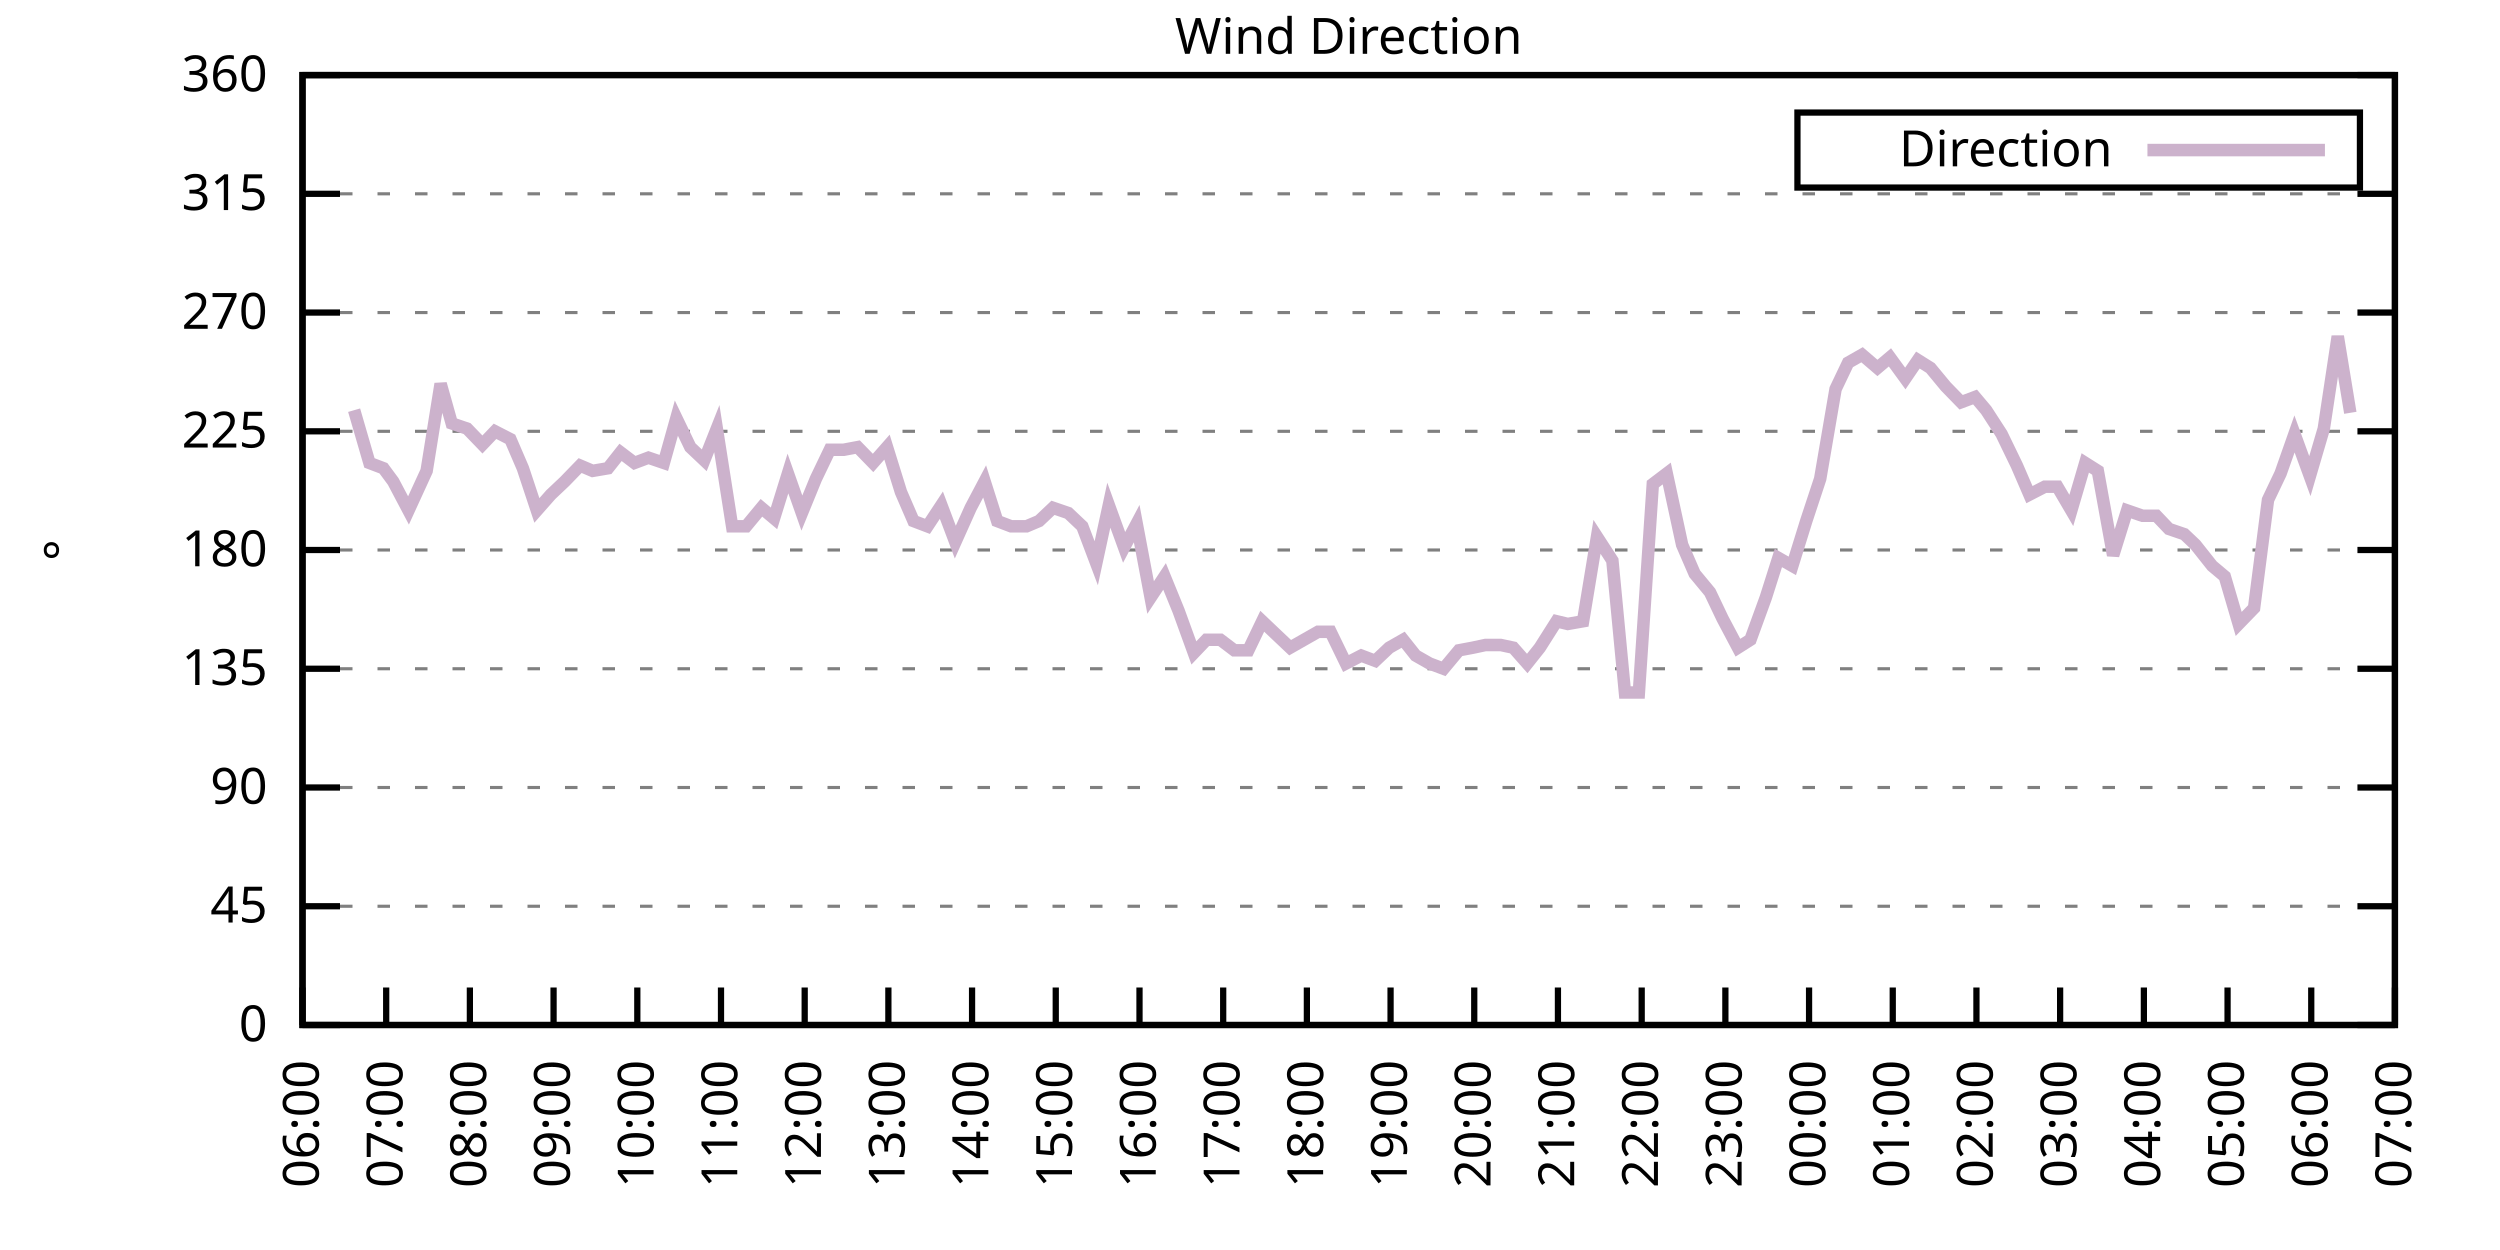
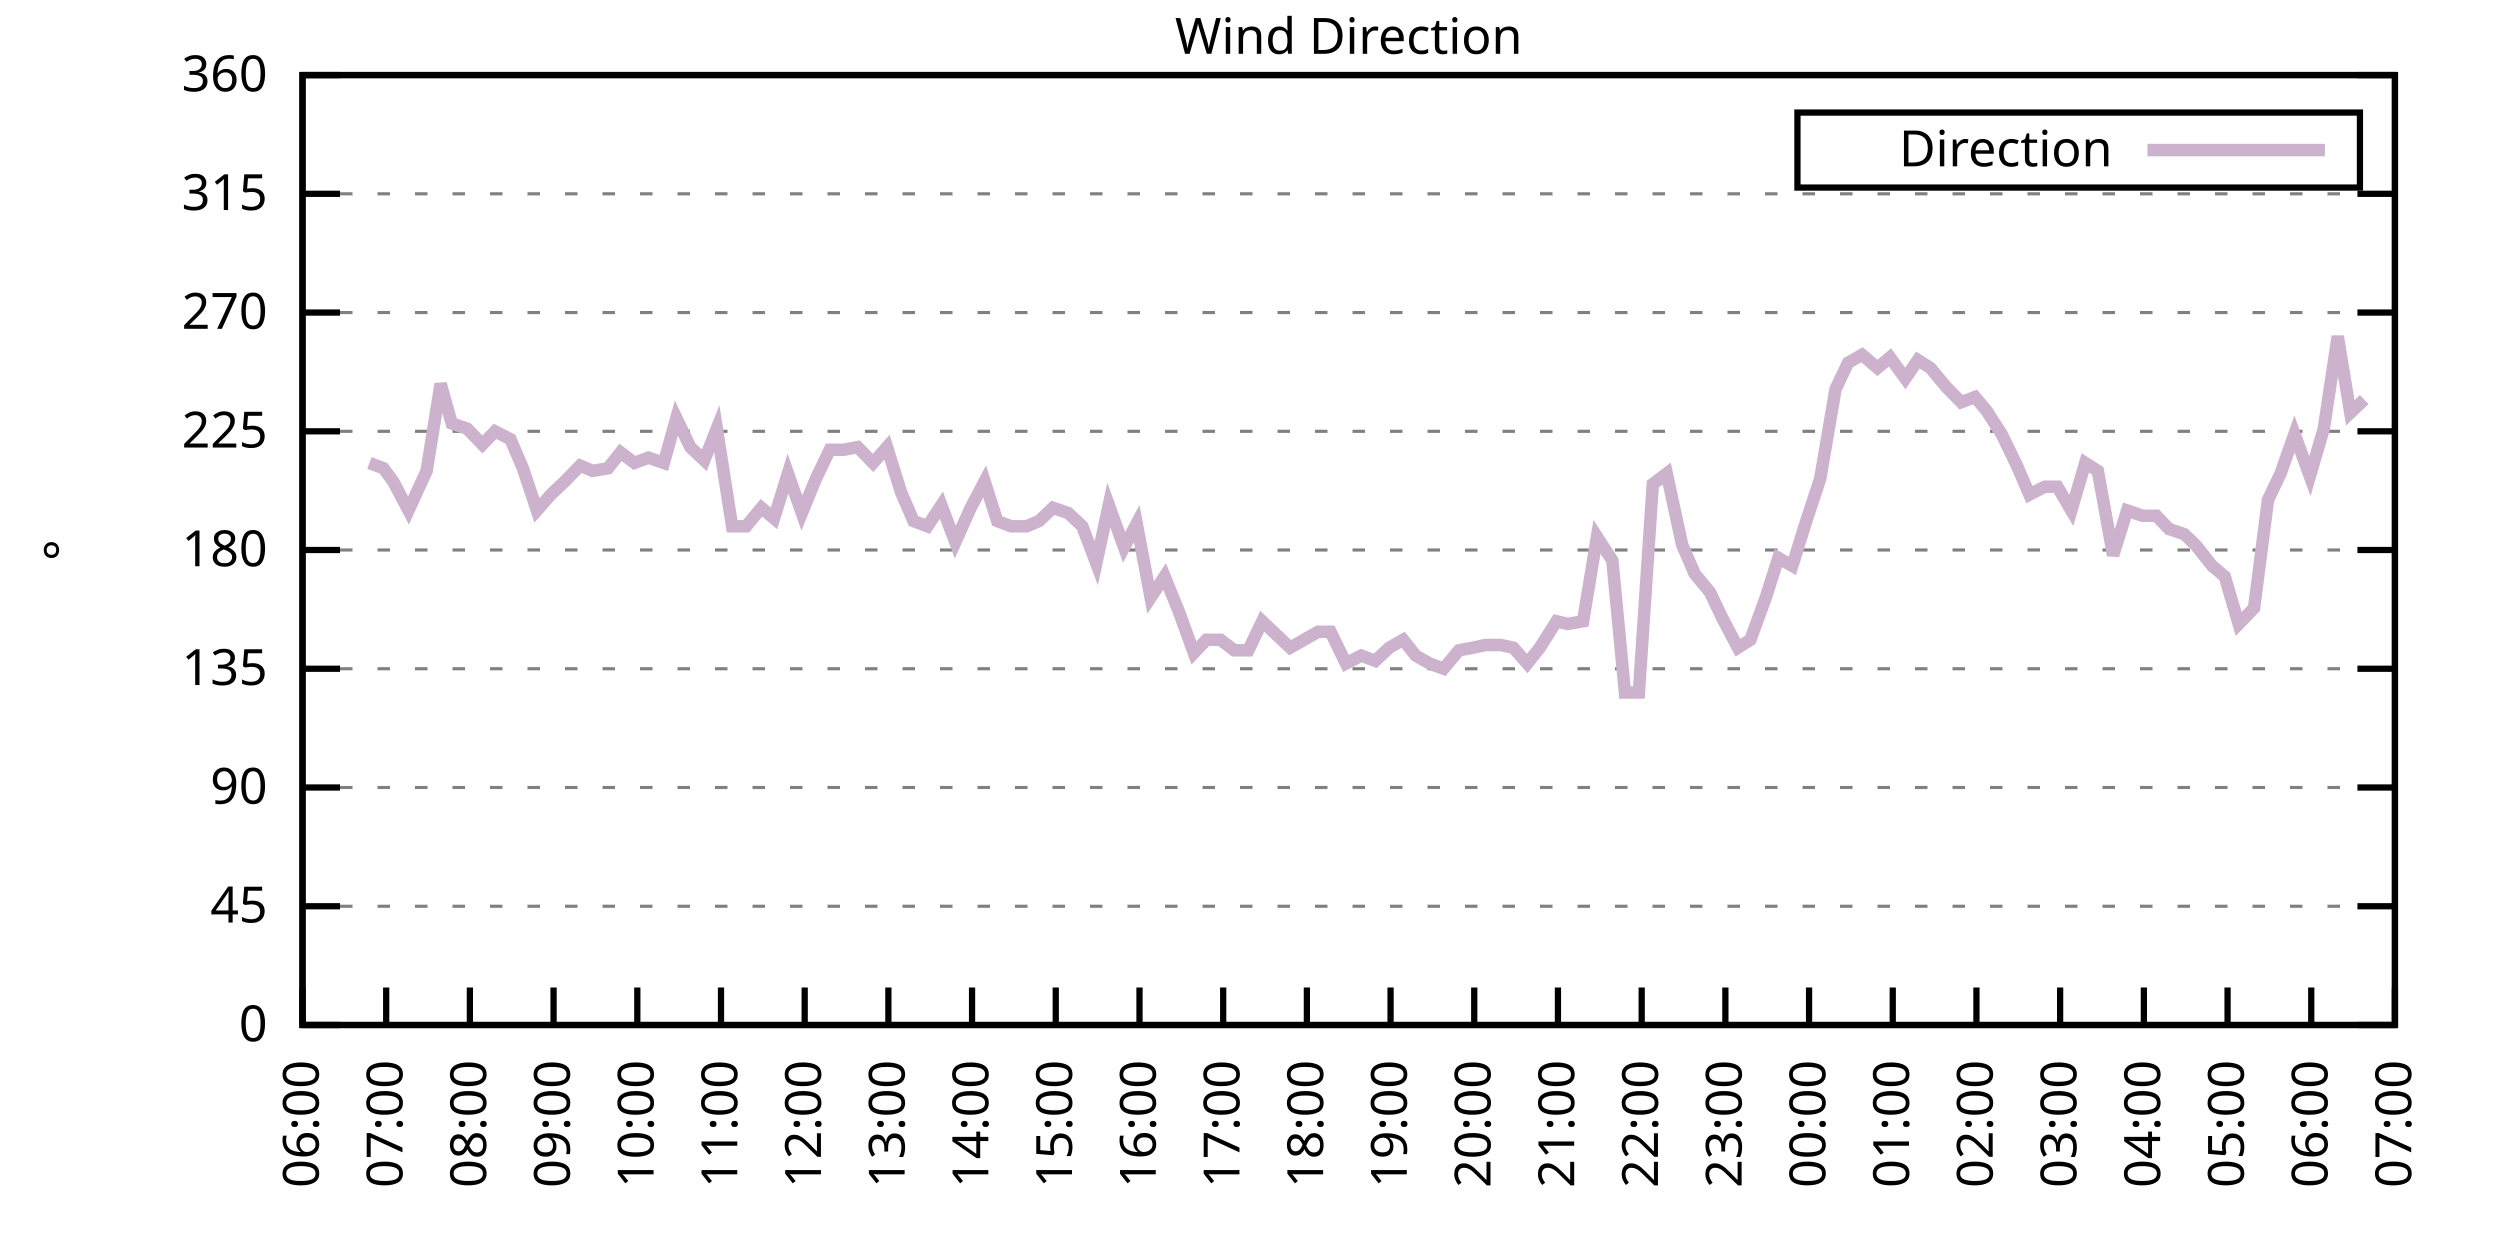
<svg xmlns="http://www.w3.org/2000/svg" xmlns:xlink="http://www.w3.org/1999/xlink" width="400" height="200" viewBox="0 0 400 200">
  <g id="gnuplot_canvas">
    <rect x="0" y="0" width="400" height="200" fill="none" />
    <defs>
      <circle id="gpDot" r="0.5" stroke-width="0.5" stroke="currentColor" />
      <path id="gpPt0" stroke-width="0.333" stroke="currentColor" d="M-1,0 h2 M0,-1 v2" />
      <path id="gpPt1" stroke-width="0.333" stroke="currentColor" d="M-1,-1 L1,1 M1,-1 L-1,1" />
      <path id="gpPt2" stroke-width="0.333" stroke="currentColor" d="M-1,0 L1,0 M0,-1 L0,1 M-1,-1 L1,1 M-1,1 L1,-1" />
      <rect id="gpPt3" stroke-width="0.333" stroke="currentColor" x="-1" y="-1" width="2" height="2" />
      <rect id="gpPt4" stroke-width="0.333" stroke="currentColor" fill="currentColor" x="-1" y="-1" width="2" height="2" />
      <circle id="gpPt5" stroke-width="0.333" stroke="currentColor" cx="0" cy="0" r="1" />
      <use xlink:href="#gpPt5" id="gpPt6" fill="currentColor" stroke="none" />
      <path id="gpPt7" stroke-width="0.333" stroke="currentColor" d="M0,-1.33 L-1.33,0.67 L1.33,0.67 z" />
      <use xlink:href="#gpPt7" id="gpPt8" fill="currentColor" stroke="none" />
      <use xlink:href="#gpPt7" id="gpPt9" stroke="currentColor" transform="rotate(180)" />
      <use xlink:href="#gpPt9" id="gpPt10" fill="currentColor" stroke="none" />
      <use xlink:href="#gpPt3" id="gpPt11" stroke="currentColor" transform="rotate(45)" />
      <use xlink:href="#gpPt11" id="gpPt12" fill="currentColor" stroke="none" />
      <path id="gpPt13" stroke-width="0.333" stroke="currentColor" d="M0,1.330 L1.265,0.411 L0.782,-1.067 L-0.782,-1.076 L-1.265,0.411 z" />
      <use xlink:href="#gpPt13" id="gpPt14" fill="currentColor" stroke="none" />
      <filter id="textbox" filterUnits="objectBoundingBox" x="0" y="0" height="1" width="1">
        <feFlood flood-color="white" flood-opacity="1" result="bgnd" />
        <feComposite in="SourceGraphic" in2="bgnd" operator="atop" />
      </filter>
      <filter id="greybox" filterUnits="objectBoundingBox" x="0" y="0" height="1" width="1">
        <feFlood flood-color="lightgrey" flood-opacity="1" result="grey" />
        <feComposite in="SourceGraphic" in2="grey" operator="atop" />
      </filter>
    </defs>
    <g fill="none" color="white" stroke="currentColor" stroke-width="1.00" stroke-linecap="butt" stroke-linejoin="miter">
</g>
    <g fill="none" color="black" stroke="currentColor" stroke-width="1.00" stroke-linecap="butt" stroke-linejoin="miter">
      <g stroke="none" shape-rendering="crispEdges">
        <polygon fill="rgb(255, 255, 255)" points="48.40,164.00 383.18,164.00 383.18,12.02 48.40,12.02 " />
      </g>
    </g>
    <g fill="none" color="black" stroke="currentColor" stroke-width="1.00" stroke-linecap="butt" stroke-linejoin="miter">
</g>
    <g fill="none" color="black" stroke="black" stroke-width="0.50" stroke-linecap="butt" stroke-linejoin="miter">
</g>
    <g fill="none" color="gray" stroke="currentColor" stroke-width="0.50" stroke-linecap="butt" stroke-linejoin="miter">
      <path stroke="gray" stroke-dasharray="2,4" class="gridline" d="M48.40,164.00 L383.19,164.00  " />
    </g>
    <g fill="none" color="gray" stroke="gray" stroke-width="1.00" stroke-linecap="butt" stroke-linejoin="miter">
</g>
    <g fill="none" color="black" stroke="currentColor" stroke-width="1.00" stroke-linecap="butt" stroke-linejoin="miter">
      <path stroke="black" d="M48.40,164.00 L54.40,164.00 M383.19,164.00 L377.19,164.00  " />
      <g transform="translate(42.80,166.60)" stroke="none" fill="black" font-family="Sans" font-size="8.00" text-anchor="end">
        <text>
          <tspan font-family="Sans"> 0</tspan>
        </text>
      </g>
    </g>
    <g fill="none" color="black" stroke="currentColor" stroke-width="1.00" stroke-linecap="butt" stroke-linejoin="miter">
</g>
    <g fill="none" color="black" stroke="black" stroke-width="0.50" stroke-linecap="butt" stroke-linejoin="miter">
</g>
    <g fill="none" color="gray" stroke="currentColor" stroke-width="0.50" stroke-linecap="butt" stroke-linejoin="miter">
      <path stroke="gray" stroke-dasharray="2,4" class="gridline" d="M48.40,145.00 L383.19,145.00  " />
    </g>
    <g fill="none" color="gray" stroke="gray" stroke-width="1.00" stroke-linecap="butt" stroke-linejoin="miter">
</g>
    <g fill="none" color="black" stroke="currentColor" stroke-width="1.00" stroke-linecap="butt" stroke-linejoin="miter">
      <path stroke="black" d="M48.40,145.00 L54.40,145.00 M383.19,145.00 L377.19,145.00  " />
      <g transform="translate(42.80,147.60)" stroke="none" fill="black" font-family="Sans" font-size="8.00" text-anchor="end">
        <text>
          <tspan font-family="Sans"> 45</tspan>
        </text>
      </g>
    </g>
    <g fill="none" color="black" stroke="currentColor" stroke-width="1.00" stroke-linecap="butt" stroke-linejoin="miter">
</g>
    <g fill="none" color="black" stroke="black" stroke-width="0.50" stroke-linecap="butt" stroke-linejoin="miter">
</g>
    <g fill="none" color="gray" stroke="currentColor" stroke-width="0.50" stroke-linecap="butt" stroke-linejoin="miter">
      <path stroke="gray" stroke-dasharray="2,4" class="gridline" d="M48.40,126.00 L383.19,126.00  " />
    </g>
    <g fill="none" color="gray" stroke="gray" stroke-width="1.00" stroke-linecap="butt" stroke-linejoin="miter">
</g>
    <g fill="none" color="black" stroke="currentColor" stroke-width="1.00" stroke-linecap="butt" stroke-linejoin="miter">
      <path stroke="black" d="M48.40,126.00 L54.40,126.00 M383.19,126.00 L377.19,126.00  " />
      <g transform="translate(42.80,128.60)" stroke="none" fill="black" font-family="Sans" font-size="8.00" text-anchor="end">
        <text>
          <tspan font-family="Sans"> 90</tspan>
        </text>
      </g>
    </g>
    <g fill="none" color="black" stroke="currentColor" stroke-width="1.00" stroke-linecap="butt" stroke-linejoin="miter">
</g>
    <g fill="none" color="black" stroke="black" stroke-width="0.50" stroke-linecap="butt" stroke-linejoin="miter">
</g>
    <g fill="none" color="gray" stroke="currentColor" stroke-width="0.50" stroke-linecap="butt" stroke-linejoin="miter">
      <path stroke="gray" stroke-dasharray="2,4" class="gridline" d="M48.40,107.00 L383.19,107.00  " />
    </g>
    <g fill="none" color="gray" stroke="gray" stroke-width="1.00" stroke-linecap="butt" stroke-linejoin="miter">
</g>
    <g fill="none" color="black" stroke="currentColor" stroke-width="1.00" stroke-linecap="butt" stroke-linejoin="miter">
      <path stroke="black" d="M48.40,107.00 L54.40,107.00 M383.19,107.00 L377.19,107.00  " />
      <g transform="translate(42.80,109.60)" stroke="none" fill="black" font-family="Sans" font-size="8.00" text-anchor="end">
        <text>
          <tspan font-family="Sans"> 135</tspan>
        </text>
      </g>
    </g>
    <g fill="none" color="black" stroke="currentColor" stroke-width="1.00" stroke-linecap="butt" stroke-linejoin="miter">
</g>
    <g fill="none" color="black" stroke="black" stroke-width="0.50" stroke-linecap="butt" stroke-linejoin="miter">
</g>
    <g fill="none" color="gray" stroke="currentColor" stroke-width="0.50" stroke-linecap="butt" stroke-linejoin="miter">
      <path stroke="gray" stroke-dasharray="2,4" class="gridline" d="M48.40,88.00 L383.19,88.00  " />
    </g>
    <g fill="none" color="gray" stroke="gray" stroke-width="1.00" stroke-linecap="butt" stroke-linejoin="miter">
</g>
    <g fill="none" color="black" stroke="currentColor" stroke-width="1.00" stroke-linecap="butt" stroke-linejoin="miter">
      <path stroke="black" d="M48.40,88.00 L54.40,88.00 M383.19,88.00 L377.19,88.00  " />
      <g transform="translate(42.80,90.60)" stroke="none" fill="black" font-family="Sans" font-size="8.00" text-anchor="end">
        <text>
          <tspan font-family="Sans"> 180</tspan>
        </text>
      </g>
    </g>
    <g fill="none" color="black" stroke="currentColor" stroke-width="1.00" stroke-linecap="butt" stroke-linejoin="miter">
</g>
    <g fill="none" color="black" stroke="black" stroke-width="0.50" stroke-linecap="butt" stroke-linejoin="miter">
</g>
    <g fill="none" color="gray" stroke="currentColor" stroke-width="0.50" stroke-linecap="butt" stroke-linejoin="miter">
      <path stroke="gray" stroke-dasharray="2,4" class="gridline" d="M48.40,69.01 L383.19,69.01  " />
    </g>
    <g fill="none" color="gray" stroke="gray" stroke-width="1.00" stroke-linecap="butt" stroke-linejoin="miter">
</g>
    <g fill="none" color="black" stroke="currentColor" stroke-width="1.00" stroke-linecap="butt" stroke-linejoin="miter">
      <path stroke="black" d="M48.40,69.01 L54.40,69.01 M383.19,69.01 L377.19,69.01  " />
      <g transform="translate(42.80,71.61)" stroke="none" fill="black" font-family="Sans" font-size="8.00" text-anchor="end">
        <text>
          <tspan font-family="Sans"> 225</tspan>
        </text>
      </g>
    </g>
    <g fill="none" color="black" stroke="currentColor" stroke-width="1.00" stroke-linecap="butt" stroke-linejoin="miter">
</g>
    <g fill="none" color="black" stroke="black" stroke-width="0.50" stroke-linecap="butt" stroke-linejoin="miter">
</g>
    <g fill="none" color="gray" stroke="currentColor" stroke-width="0.50" stroke-linecap="butt" stroke-linejoin="miter">
      <path stroke="gray" stroke-dasharray="2,4" class="gridline" d="M48.40,50.01 L383.19,50.01  " />
    </g>
    <g fill="none" color="gray" stroke="gray" stroke-width="1.00" stroke-linecap="butt" stroke-linejoin="miter">
</g>
    <g fill="none" color="black" stroke="currentColor" stroke-width="1.00" stroke-linecap="butt" stroke-linejoin="miter">
      <path stroke="black" d="M48.40,50.01 L54.40,50.01 M383.19,50.01 L377.19,50.01  " />
      <g transform="translate(42.80,52.61)" stroke="none" fill="black" font-family="Sans" font-size="8.00" text-anchor="end">
        <text>
          <tspan font-family="Sans"> 270</tspan>
        </text>
      </g>
    </g>
    <g fill="none" color="black" stroke="currentColor" stroke-width="1.00" stroke-linecap="butt" stroke-linejoin="miter">
</g>
    <g fill="none" color="black" stroke="black" stroke-width="0.50" stroke-linecap="butt" stroke-linejoin="miter">
</g>
    <g fill="none" color="gray" stroke="currentColor" stroke-width="0.50" stroke-linecap="butt" stroke-linejoin="miter">
      <path stroke="gray" stroke-dasharray="2,4" class="gridline" d="M48.40,31.01 L383.19,31.01  " />
    </g>
    <g fill="none" color="gray" stroke="gray" stroke-width="1.00" stroke-linecap="butt" stroke-linejoin="miter">
</g>
    <g fill="none" color="black" stroke="currentColor" stroke-width="1.00" stroke-linecap="butt" stroke-linejoin="miter">
      <path stroke="black" d="M48.40,31.01 L54.40,31.01 M383.19,31.01 L377.19,31.01  " />
      <g transform="translate(42.80,33.61)" stroke="none" fill="black" font-family="Sans" font-size="8.00" text-anchor="end">
        <text>
          <tspan font-family="Sans"> 315</tspan>
        </text>
      </g>
    </g>
    <g fill="none" color="black" stroke="currentColor" stroke-width="1.00" stroke-linecap="butt" stroke-linejoin="miter">
</g>
    <g fill="none" color="black" stroke="black" stroke-width="0.50" stroke-linecap="butt" stroke-linejoin="miter">
</g>
    <g fill="none" color="gray" stroke="currentColor" stroke-width="0.50" stroke-linecap="butt" stroke-linejoin="miter">
      <path stroke="gray" stroke-dasharray="2,4" class="gridline" d="M48.40,12.01 L383.19,12.01  " />
    </g>
    <g fill="none" color="gray" stroke="gray" stroke-width="1.00" stroke-linecap="butt" stroke-linejoin="miter">
</g>
    <g fill="none" color="black" stroke="currentColor" stroke-width="1.00" stroke-linecap="butt" stroke-linejoin="miter">
      <path stroke="black" d="M48.40,12.01 L54.40,12.01 M383.19,12.01 L377.19,12.01  " />
      <g transform="translate(42.80,14.61)" stroke="none" fill="black" font-family="Sans" font-size="8.00" text-anchor="end">
        <text>
          <tspan font-family="Sans"> 360</tspan>
        </text>
      </g>
    </g>
    <g fill="none" color="black" stroke="currentColor" stroke-width="1.00" stroke-linecap="butt" stroke-linejoin="miter">
      <path stroke="black" d="M48.40,164.00 L48.40,158.00  " />
      <g transform="translate(51.00,169.60) rotate(270.00)" stroke="none" fill="black" font-family="Sans" font-size="8.00" text-anchor="end">
        <text>
          <tspan font-family="Sans">06:00</tspan>
        </text>
      </g>
    </g>
    <g fill="none" color="black" stroke="currentColor" stroke-width="1.00" stroke-linecap="butt" stroke-linejoin="miter">
      <path stroke="black" d="M61.79,164.00 L61.79,158.00  " />
      <g transform="translate(64.39,169.60) rotate(270.00)" stroke="none" fill="black" font-family="Sans" font-size="8.00" text-anchor="end">
        <text>
          <tspan font-family="Sans">07:00</tspan>
        </text>
      </g>
    </g>
    <g fill="none" color="black" stroke="currentColor" stroke-width="1.00" stroke-linecap="butt" stroke-linejoin="miter">
      <path stroke="black" d="M75.18,164.00 L75.18,158.00  " />
      <g transform="translate(77.78,169.60) rotate(270.00)" stroke="none" fill="black" font-family="Sans" font-size="8.00" text-anchor="end">
        <text>
          <tspan font-family="Sans">08:00</tspan>
        </text>
      </g>
    </g>
    <g fill="none" color="black" stroke="currentColor" stroke-width="1.00" stroke-linecap="butt" stroke-linejoin="miter">
      <path stroke="black" d="M88.57,164.00 L88.57,158.00  " />
      <g transform="translate(91.17,169.60) rotate(270.00)" stroke="none" fill="black" font-family="Sans" font-size="8.00" text-anchor="end">
        <text>
          <tspan font-family="Sans">09:00</tspan>
        </text>
      </g>
    </g>
    <g fill="none" color="black" stroke="currentColor" stroke-width="1.00" stroke-linecap="butt" stroke-linejoin="miter">
      <path stroke="black" d="M101.97,164.00 L101.97,158.00  " />
      <g transform="translate(104.57,169.60) rotate(270.00)" stroke="none" fill="black" font-family="Sans" font-size="8.00" text-anchor="end">
        <text>
          <tspan font-family="Sans">10:00</tspan>
        </text>
      </g>
    </g>
    <g fill="none" color="black" stroke="currentColor" stroke-width="1.00" stroke-linecap="butt" stroke-linejoin="miter">
      <path stroke="black" d="M115.36,164.00 L115.36,158.00  " />
      <g transform="translate(117.96,169.60) rotate(270.00)" stroke="none" fill="black" font-family="Sans" font-size="8.00" text-anchor="end">
        <text>
          <tspan font-family="Sans">11:00</tspan>
        </text>
      </g>
    </g>
    <g fill="none" color="black" stroke="currentColor" stroke-width="1.00" stroke-linecap="butt" stroke-linejoin="miter">
      <path stroke="black" d="M128.75,164.00 L128.75,158.00  " />
      <g transform="translate(131.35,169.60) rotate(270.00)" stroke="none" fill="black" font-family="Sans" font-size="8.00" text-anchor="end">
        <text>
          <tspan font-family="Sans">12:00</tspan>
        </text>
      </g>
    </g>
    <g fill="none" color="black" stroke="currentColor" stroke-width="1.00" stroke-linecap="butt" stroke-linejoin="miter">
      <path stroke="black" d="M142.14,164.00 L142.14,158.00  " />
      <g transform="translate(144.74,169.60) rotate(270.00)" stroke="none" fill="black" font-family="Sans" font-size="8.00" text-anchor="end">
        <text>
          <tspan font-family="Sans">13:00</tspan>
        </text>
      </g>
    </g>
    <g fill="none" color="black" stroke="currentColor" stroke-width="1.00" stroke-linecap="butt" stroke-linejoin="miter">
      <path stroke="black" d="M155.53,164.00 L155.53,158.00  " />
      <g transform="translate(158.13,169.60) rotate(270.00)" stroke="none" fill="black" font-family="Sans" font-size="8.00" text-anchor="end">
        <text>
          <tspan font-family="Sans">14:00</tspan>
        </text>
      </g>
    </g>
    <g fill="none" color="black" stroke="currentColor" stroke-width="1.00" stroke-linecap="butt" stroke-linejoin="miter">
      <path stroke="black" d="M168.92,164.00 L168.92,158.00  " />
      <g transform="translate(171.52,169.60) rotate(270.00)" stroke="none" fill="black" font-family="Sans" font-size="8.00" text-anchor="end">
        <text>
          <tspan font-family="Sans">15:00</tspan>
        </text>
      </g>
    </g>
    <g fill="none" color="black" stroke="currentColor" stroke-width="1.00" stroke-linecap="butt" stroke-linejoin="miter">
      <path stroke="black" d="M182.32,164.00 L182.32,158.00  " />
      <g transform="translate(184.92,169.60) rotate(270.00)" stroke="none" fill="black" font-family="Sans" font-size="8.00" text-anchor="end">
        <text>
          <tspan font-family="Sans">16:00</tspan>
        </text>
      </g>
    </g>
    <g fill="none" color="black" stroke="currentColor" stroke-width="1.00" stroke-linecap="butt" stroke-linejoin="miter">
      <path stroke="black" d="M195.71,164.00 L195.71,158.00  " />
      <g transform="translate(198.31,169.60) rotate(270.00)" stroke="none" fill="black" font-family="Sans" font-size="8.00" text-anchor="end">
        <text>
          <tspan font-family="Sans">17:00</tspan>
        </text>
      </g>
    </g>
    <g fill="none" color="black" stroke="currentColor" stroke-width="1.00" stroke-linecap="butt" stroke-linejoin="miter">
      <path stroke="black" d="M209.10,164.00 L209.10,158.00  " />
      <g transform="translate(211.70,169.60) rotate(270.00)" stroke="none" fill="black" font-family="Sans" font-size="8.00" text-anchor="end">
        <text>
          <tspan font-family="Sans">18:00</tspan>
        </text>
      </g>
    </g>
    <g fill="none" color="black" stroke="currentColor" stroke-width="1.00" stroke-linecap="butt" stroke-linejoin="miter">
      <path stroke="black" d="M222.49,164.00 L222.49,158.00  " />
      <g transform="translate(225.09,169.60) rotate(270.00)" stroke="none" fill="black" font-family="Sans" font-size="8.00" text-anchor="end">
        <text>
          <tspan font-family="Sans">19:00</tspan>
        </text>
      </g>
    </g>
    <g fill="none" color="black" stroke="currentColor" stroke-width="1.00" stroke-linecap="butt" stroke-linejoin="miter">
      <path stroke="black" d="M235.88,164.00 L235.88,158.00  " />
      <g transform="translate(238.48,169.60) rotate(270.00)" stroke="none" fill="black" font-family="Sans" font-size="8.00" text-anchor="end">
        <text>
          <tspan font-family="Sans">20:00</tspan>
        </text>
      </g>
    </g>
    <g fill="none" color="black" stroke="currentColor" stroke-width="1.00" stroke-linecap="butt" stroke-linejoin="miter">
      <path stroke="black" d="M249.27,164.00 L249.27,158.00  " />
      <g transform="translate(251.87,169.60) rotate(270.00)" stroke="none" fill="black" font-family="Sans" font-size="8.00" text-anchor="end">
        <text>
          <tspan font-family="Sans">21:00</tspan>
        </text>
      </g>
    </g>
    <g fill="none" color="black" stroke="currentColor" stroke-width="1.00" stroke-linecap="butt" stroke-linejoin="miter">
      <path stroke="black" d="M262.67,164.00 L262.67,158.00  " />
      <g transform="translate(265.27,169.60) rotate(270.00)" stroke="none" fill="black" font-family="Sans" font-size="8.00" text-anchor="end">
        <text>
          <tspan font-family="Sans">22:00</tspan>
        </text>
      </g>
    </g>
    <g fill="none" color="black" stroke="currentColor" stroke-width="1.00" stroke-linecap="butt" stroke-linejoin="miter">
      <path stroke="black" d="M276.06,164.00 L276.06,158.00  " />
      <g transform="translate(278.66,169.60) rotate(270.00)" stroke="none" fill="black" font-family="Sans" font-size="8.00" text-anchor="end">
        <text>
          <tspan font-family="Sans">23:00</tspan>
        </text>
      </g>
    </g>
    <g fill="none" color="black" stroke="currentColor" stroke-width="1.00" stroke-linecap="butt" stroke-linejoin="miter">
      <path stroke="black" d="M289.45,164.00 L289.45,158.00  " />
      <g transform="translate(292.05,169.60) rotate(270.00)" stroke="none" fill="black" font-family="Sans" font-size="8.00" text-anchor="end">
        <text>
          <tspan font-family="Sans">00:00</tspan>
        </text>
      </g>
    </g>
    <g fill="none" color="black" stroke="currentColor" stroke-width="1.00" stroke-linecap="butt" stroke-linejoin="miter">
      <path stroke="black" d="M302.84,164.00 L302.84,158.00  " />
      <g transform="translate(305.44,169.60) rotate(270.00)" stroke="none" fill="black" font-family="Sans" font-size="8.00" text-anchor="end">
        <text>
          <tspan font-family="Sans">01:00</tspan>
        </text>
      </g>
    </g>
    <g fill="none" color="black" stroke="currentColor" stroke-width="1.00" stroke-linecap="butt" stroke-linejoin="miter">
      <path stroke="black" d="M316.23,164.00 L316.23,158.00  " />
      <g transform="translate(318.83,169.60) rotate(270.00)" stroke="none" fill="black" font-family="Sans" font-size="8.00" text-anchor="end">
        <text>
          <tspan font-family="Sans">02:00</tspan>
        </text>
      </g>
    </g>
    <g fill="none" color="black" stroke="currentColor" stroke-width="1.00" stroke-linecap="butt" stroke-linejoin="miter">
      <path stroke="black" d="M329.62,164.00 L329.62,158.00  " />
      <g transform="translate(332.22,169.60) rotate(270.00)" stroke="none" fill="black" font-family="Sans" font-size="8.00" text-anchor="end">
        <text>
          <tspan font-family="Sans">03:00</tspan>
        </text>
      </g>
    </g>
    <g fill="none" color="black" stroke="currentColor" stroke-width="1.00" stroke-linecap="butt" stroke-linejoin="miter">
      <path stroke="black" d="M343.02,164.00 L343.02,158.00  " />
      <g transform="translate(345.62,169.60) rotate(270.00)" stroke="none" fill="black" font-family="Sans" font-size="8.00" text-anchor="end">
        <text>
          <tspan font-family="Sans">04:00</tspan>
        </text>
      </g>
    </g>
    <g fill="none" color="black" stroke="currentColor" stroke-width="1.00" stroke-linecap="butt" stroke-linejoin="miter">
      <path stroke="black" d="M356.41,164.00 L356.41,158.00  " />
      <g transform="translate(359.01,169.60) rotate(270.00)" stroke="none" fill="black" font-family="Sans" font-size="8.00" text-anchor="end">
        <text>
          <tspan font-family="Sans">05:00</tspan>
        </text>
      </g>
    </g>
    <g fill="none" color="black" stroke="currentColor" stroke-width="1.00" stroke-linecap="butt" stroke-linejoin="miter">
      <path stroke="black" d="M369.80,164.00 L369.80,158.00  " />
      <g transform="translate(372.40,169.60) rotate(270.00)" stroke="none" fill="black" font-family="Sans" font-size="8.00" text-anchor="end">
        <text>
          <tspan font-family="Sans">06:00</tspan>
        </text>
      </g>
    </g>
    <g fill="none" color="black" stroke="currentColor" stroke-width="1.00" stroke-linecap="butt" stroke-linejoin="miter">
      <path stroke="black" d="M383.19,164.00 L383.19,158.00  " />
      <g transform="translate(385.79,169.60) rotate(270.00)" stroke="none" fill="black" font-family="Sans" font-size="8.00" text-anchor="end">
        <text>
          <tspan font-family="Sans">07:00</tspan>
        </text>
      </g>
    </g>
    <g fill="none" color="black" stroke="currentColor" stroke-width="1.00" stroke-linecap="butt" stroke-linejoin="miter">
</g>
    <g fill="none" color="black" stroke="currentColor" stroke-width="1.00" stroke-linecap="butt" stroke-linejoin="miter">
      <path stroke="black" d="M48.40,12.01 L48.40,164.00 L383.19,164.00 L383.19,12.01 L48.40,12.01 Z  " />
    </g>
    <g fill="none" color="black" stroke="currentColor" stroke-width="1.00" stroke-linecap="butt" stroke-linejoin="miter">
</g>
    <g fill="none" color="black" stroke="currentColor" stroke-width="1.00" stroke-linecap="butt" stroke-linejoin="miter">
      <path stroke="black" d="M287.59,30.01 L287.59,18.01 L377.59,18.01 L377.59,30.01 L287.59,30.01 Z  " />
    </g>
    <g id="Wind_direction_plot_1">
      <g fill="none" color="white" stroke="black" stroke-width="2.00" stroke-linecap="butt" stroke-linejoin="miter">
</g>
      <g fill="none" color="black" stroke="currentColor" stroke-width="2.00" stroke-linecap="butt" stroke-linejoin="miter">
        <g transform="translate(337.99,26.61)" stroke="none" fill="black" font-family="Sans" font-size="8.00" text-anchor="end">
          <text>
            <tspan font-family="Sans">Direction</tspan>
          </text>
        </g>
      </g>
      <g fill="none" color="black" stroke="currentColor" stroke-width="2.00" stroke-linecap="butt" stroke-linejoin="miter">
-         <path stroke="rgb(204, 178, 204)" d="M343.59,24.01 L371.99,24.01 M56.66,65.63 L59.11,74.07 L61.35,74.92 L62.91,77.03 L65.36,81.67 L68.26,75.34   L70.50,61.41 L72.28,67.74 L74.74,68.58 L77.19,71.12 L79.20,69.01 L81.66,70.27 L83.66,74.92 L85.90,81.67   L88.13,79.14 L90.36,77.03 L92.82,74.49 L94.82,75.34 L97.28,74.92 L99.29,72.38 L101.52,74.07 L103.75,73.23   L106.21,74.07 L108.22,66.90 L110.45,71.54 L112.68,73.65 L114.69,68.58 L117.14,84.21 L119.38,84.21 L121.83,81.25   L123.84,82.94 L126.07,75.76 L128.30,82.09 L130.54,76.61 L132.77,71.96 L135.00,71.96 L137.23,71.54 L139.69,74.07   L141.92,71.54 L144.15,78.72 L146.16,83.36 L148.39,84.21 L150.62,80.83 L152.85,86.74 L155.31,81.25 L157.54,77.03   L159.55,83.36 L161.78,84.21 L164.24,84.21 L166.25,83.36 L168.48,81.25 L170.93,82.09 L173.17,84.21 L175.40,90.12   L177.41,80.83 L179.86,87.58 L181.87,83.78 L184.10,95.60 L186.33,92.23 L188.57,97.72 L191.02,104.47 L193.03,102.36   L195.26,102.36 L197.49,104.05 L199.73,104.05 L201.96,99.40 L204.19,101.52 L206.42,103.63 L208.65,102.36 L210.88,101.09   L212.89,101.09 L215.35,106.16 L217.80,104.89 L220.04,105.74 L222.27,103.63 L224.50,102.36 L226.51,104.89 L228.74,106.16   L230.97,107.00 L233.43,104.05 L235.66,103.63 L237.67,103.20 L240.12,103.20 L242.13,103.63 L244.36,106.16 L246.37,103.63   L249.05,99.40 L250.84,99.83 L253.29,99.40 L255.52,85.89 L257.98,89.69 L259.99,110.80 L262.22,110.80 L264.45,77.45   L266.68,75.76 L269.14,87.16 L271.15,91.80 L273.60,94.76 L275.61,98.98 L278.07,103.63 L280.07,102.36 L282.53,95.60   L284.54,89.27 L286.77,90.54 L289.00,83.36 L291.23,76.61 L293.69,62.25 L295.70,58.03 L297.93,56.76 L300.39,58.87   L302.39,57.18 L304.85,60.56 L306.86,57.61 L308.87,58.87 L311.32,61.83 L313.78,64.36 L316.01,63.52 L317.79,65.63   L320.25,69.43 L322.70,74.49 L324.71,79.14 L327.17,77.87 L329.18,77.87 L331.41,81.67 L333.64,74.07 L335.65,75.34   L338.10,88.85 L340.34,81.67 L342.79,82.52 L345.02,82.52 L347.03,84.63 L349.49,85.47 L351.27,87.16 L353.95,90.54   L355.96,92.23 L358.19,99.83 L360.65,97.29 L362.88,79.98 L364.89,75.76 L367.12,69.43 L369.58,76.18 L371.81,68.58   L374.04,53.81 L376.05,66.05  " />
+         <path stroke="rgb(204, 178, 204)" d="M343.59,24.01 L371.99,24.01 M59.11,74.07 L61.35,74.92 L62.91,77.03 L65.36,81.67 L68.26,75.34 L70.50,61.41   L72.28,67.74 L74.74,68.58 L77.19,71.12 L79.20,69.01 L81.66,70.27 L83.66,74.92 L85.90,81.67 L88.13,79.14   L90.36,77.03 L92.82,74.49 L94.82,75.34 L97.28,74.92 L99.29,72.38 L101.52,74.07 L103.75,73.23 L106.21,74.07   L108.22,66.90 L110.45,71.54 L112.68,73.65 L114.69,68.58 L117.14,84.21 L119.38,84.21 L121.83,81.25 L123.84,82.94   L126.07,75.76 L128.30,82.09 L130.54,76.61 L132.77,71.96 L135.00,71.96 L137.23,71.54 L139.69,74.07 L141.92,71.54   L144.15,78.72 L146.16,83.36 L148.39,84.21 L150.62,80.83 L152.85,86.74 L155.31,81.25 L157.54,77.03 L159.55,83.36   L161.78,84.21 L164.24,84.21 L166.25,83.36 L168.48,81.25 L170.93,82.09 L173.17,84.21 L175.40,90.12 L177.41,80.83   L179.86,87.58 L181.87,83.78 L184.10,95.60 L186.33,92.23 L188.57,97.72 L191.02,104.47 L193.03,102.36 L195.26,102.36   L197.49,104.05 L199.73,104.05 L201.96,99.40 L204.19,101.52 L206.42,103.63 L208.65,102.36 L210.88,101.09 L212.89,101.09   L215.35,106.16 L217.80,104.89 L220.04,105.74 L222.27,103.63 L224.50,102.36 L226.51,104.89 L228.74,106.16 L230.97,107.00   L233.43,104.05 L235.66,103.63 L237.67,103.20 L240.12,103.20 L242.13,103.63 L244.36,106.16 L246.37,103.63 L249.05,99.40   L250.84,99.83 L253.29,99.40 L255.52,85.89 L257.98,89.69 L259.99,110.80 L262.22,110.80 L264.45,77.45 L266.68,75.76   L269.14,87.16 L271.15,91.80 L273.60,94.76 L275.61,98.98 L278.07,103.63 L280.07,102.36 L282.53,95.60 L284.54,89.27   L286.77,90.54 L289.00,83.36 L291.23,76.61 L293.69,62.25 L295.70,58.03 L297.93,56.76 L300.39,58.87 L302.39,57.18   L304.85,60.56 L306.86,57.61 L308.87,58.87 L311.32,61.83 L313.78,64.36 L316.01,63.52 L317.79,65.63 L320.25,69.43   L322.70,74.49 L324.71,79.14 L327.17,77.87 L329.18,77.87 L331.41,81.67 L333.64,74.07 L335.65,75.34 L338.10,88.85   L340.34,81.67 L342.79,82.52 L345.02,82.52 L347.03,84.63 L349.49,85.47 L351.27,87.16 L353.95,90.54 L355.96,92.23   L358.19,99.83 L360.65,97.29 L362.88,79.98 L364.89,75.76 L367.12,69.43 L369.58,76.18 L371.81,68.58 L374.04,53.81   L376.05,66.05 L378.28,63.94  " />
      </g>
    </g>
    <g fill="none" color="black" stroke="currentColor" stroke-width="2.00" stroke-linecap="butt" stroke-linejoin="miter">
</g>
    <g fill="none" color="black" stroke="black" stroke-width="1.00" stroke-linecap="butt" stroke-linejoin="miter">
</g>
    <g fill="none" color="black" stroke="currentColor" stroke-width="1.00" stroke-linecap="butt" stroke-linejoin="miter">
      <path stroke="black" d="M48.40,12.01 L48.40,164.00 L383.19,164.00 L383.19,12.01 L48.40,12.01 Z  " />
      <g transform="translate(12.80,88.01) rotate(270.00)" stroke="none" fill="black" font-family="Sans" font-size="8.00" text-anchor="middle">
        <text>
          <tspan font-family="Sans">°</tspan>
        </text>
      </g>
    </g>
    <g fill="none" color="black" stroke="currentColor" stroke-width="1.00" stroke-linecap="butt" stroke-linejoin="miter">
</g>
    <g fill="none" color="black" stroke="currentColor" stroke-width="1.00" stroke-linecap="butt" stroke-linejoin="miter">
      <g transform="translate(215.79,8.61)" stroke="none" fill="black" font-family="Sans" font-size="8.00" text-anchor="middle">
        <text>
          <tspan font-family="Sans">Wind Direction</tspan>
        </text>
      </g>
    </g>
    <g fill="none" color="black" stroke="currentColor" stroke-width="1.00" stroke-linecap="butt" stroke-linejoin="miter">
</g>
  </g>
</svg>
